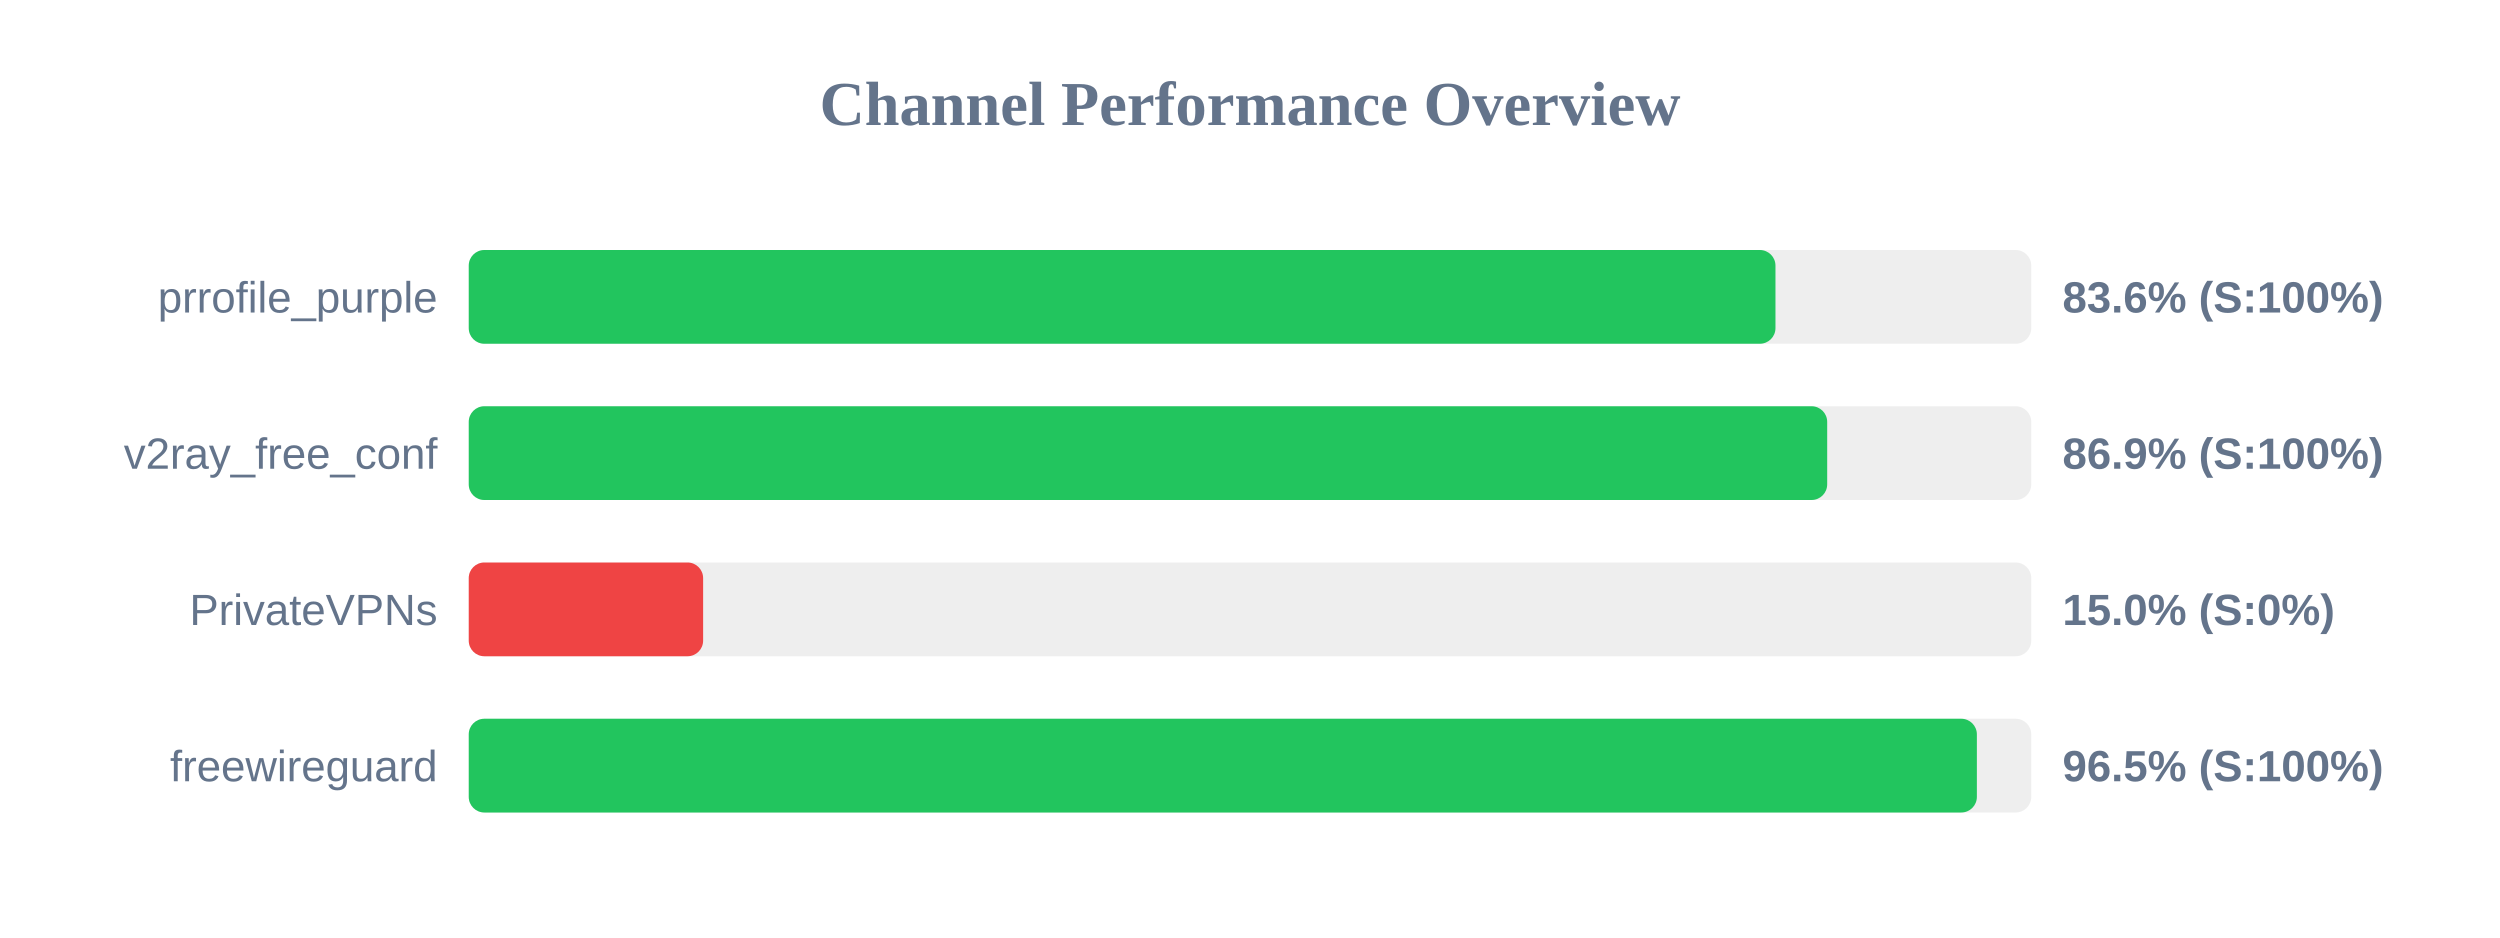
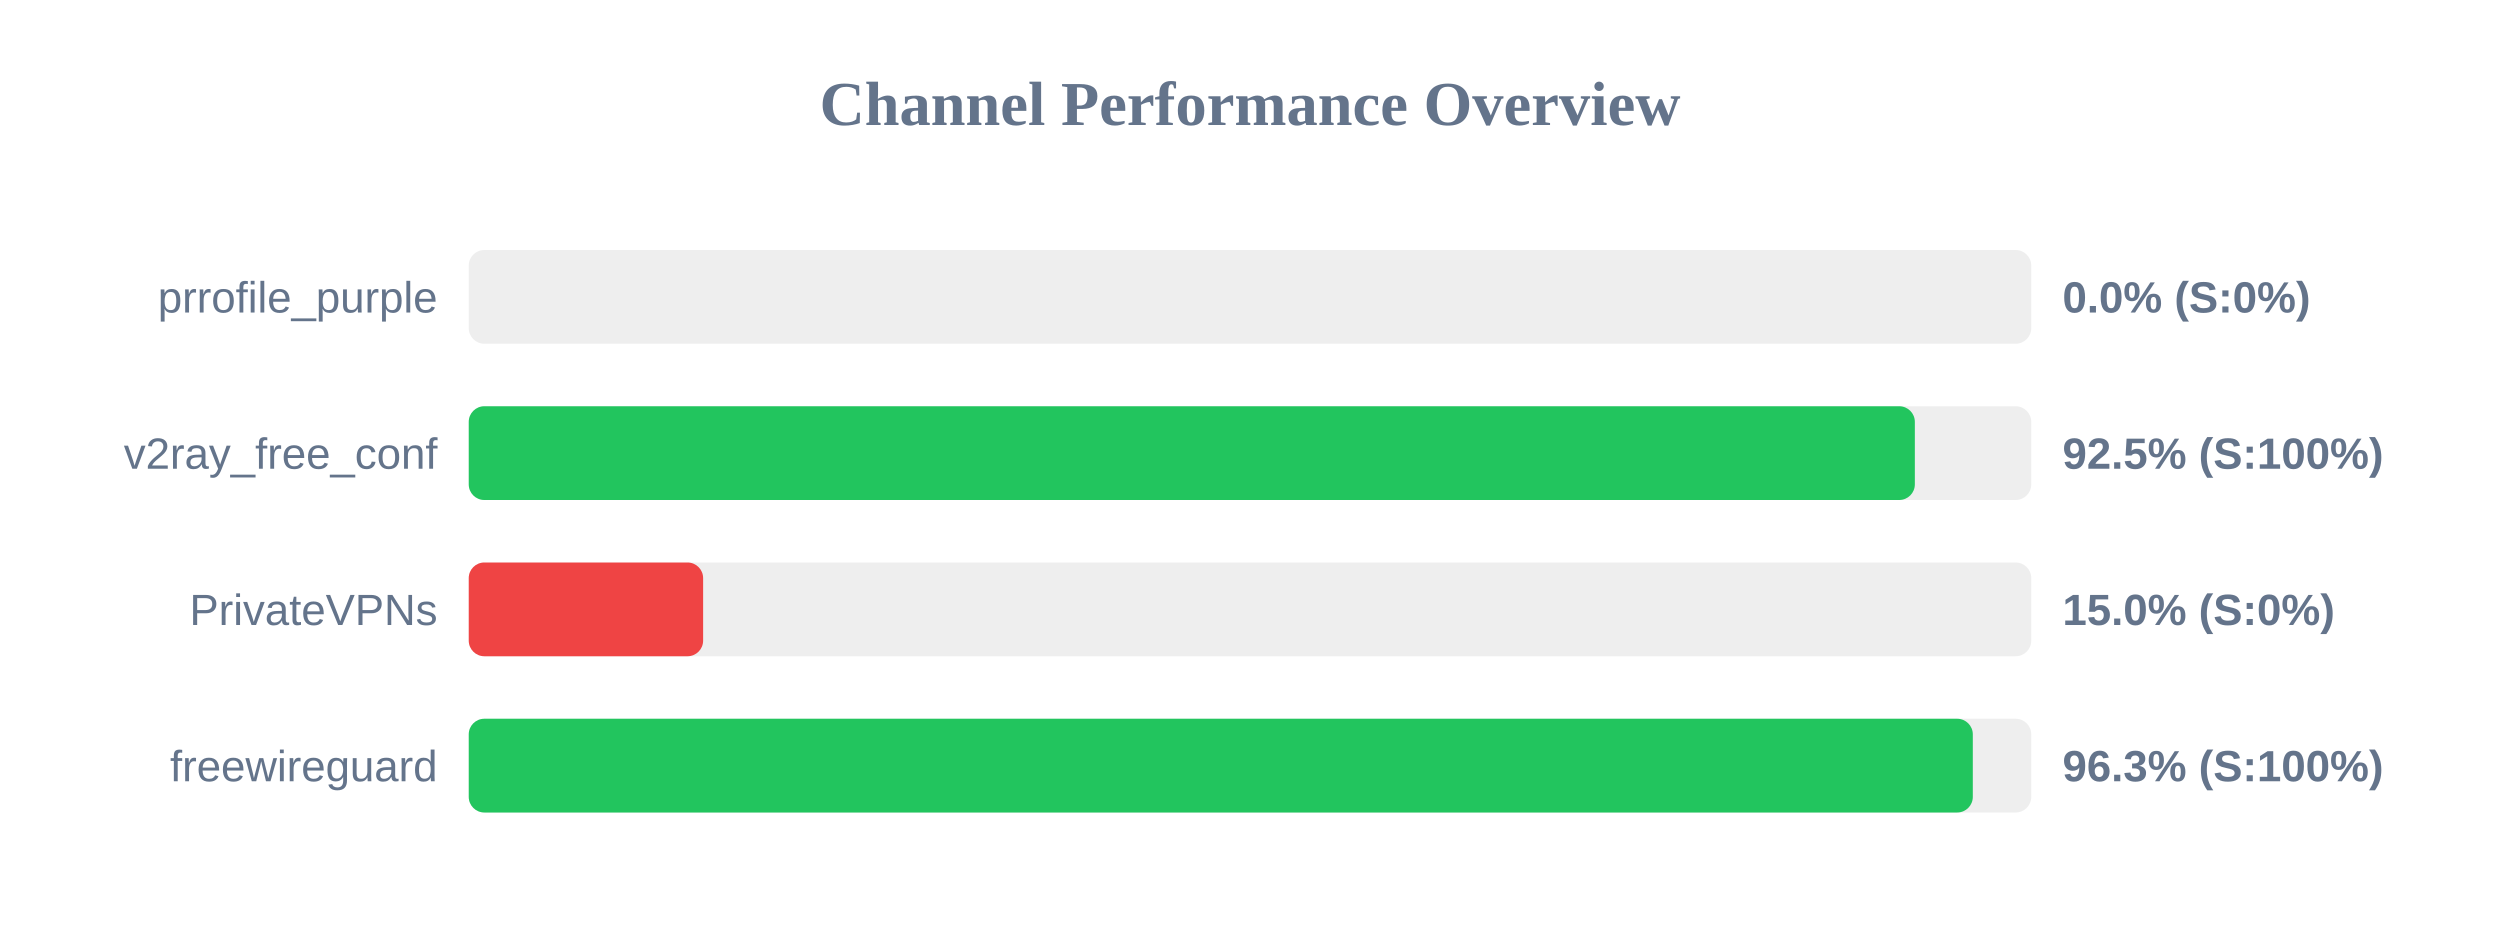
<svg xmlns="http://www.w3.org/2000/svg" width="800" height="300" version="1.1">
  <style>
        .row { font: 14px Arial; fill: #64748b; }
        .score { font: bold 14px Arial; fill: #64748b; }
    </style>
  <text x="400" y="40" text-anchor="middle" font-size="20px" font-weight="bold" fill="#64748b">Channel Performance Overview</text>
  <rect x="150" y="80" width="500" height="30" fill="#eee" rx="5" />
-   <rect x="150" y="80" width="418.15" height="30" fill="#22c55e" rx="5" />
+   <rect x="150" y="80" width="0.0" height="30" fill="#ef4444" rx="5" />
  <text x="140" y="100" text-anchor="end" class="row">prrofile_purple</text>
-   <text x="660" y="100" text-anchor="start" class="score">83.6% (S:100%)</text>
+   <text x="660" y="100" text-anchor="start" class="score">0.0% (S:0%)</text>
  <rect x="150" y="130" width="500" height="30" fill="#eee" rx="5" />
-   <rect x="150" y="130" width="434.7" height="30" fill="#22c55e" rx="5" />
+   <rect x="150" y="130" width="462.75" height="30" fill="#22c55e" rx="5" />
  <text x="140" y="150" text-anchor="end" class="row">v2ray_free_conf</text>
-   <text x="660" y="150" text-anchor="start" class="score">86.9% (S:100%)</text>
+   <text x="660" y="150" text-anchor="start" class="score">92.5% (S:100%)</text>
  <rect x="150" y="180" width="500" height="30" fill="#eee" rx="5" />
  <rect x="150" y="180" width="75.0" height="30" fill="#ef4444" rx="5" />
  <text x="140" y="200" text-anchor="end" class="row">PrivateVPNs</text>
  <text x="660" y="200" text-anchor="start" class="score">15.0% (S:0%)</text>
  <rect x="150" y="230" width="500" height="30" fill="#eee" rx="5" />
-   <rect x="150" y="230" width="482.6" height="30" fill="#22c55e" rx="5" />
+   <rect x="150" y="230" width="481.3" height="30" fill="#22c55e" rx="5" />
  <text x="140" y="250" text-anchor="end" class="row">freewireguard</text>
-   <text x="660" y="250" text-anchor="start" class="score">96.5% (S:100%)</text>
+   <text x="660" y="250" text-anchor="start" class="score">96.3% (S:100%)</text>
</svg>
